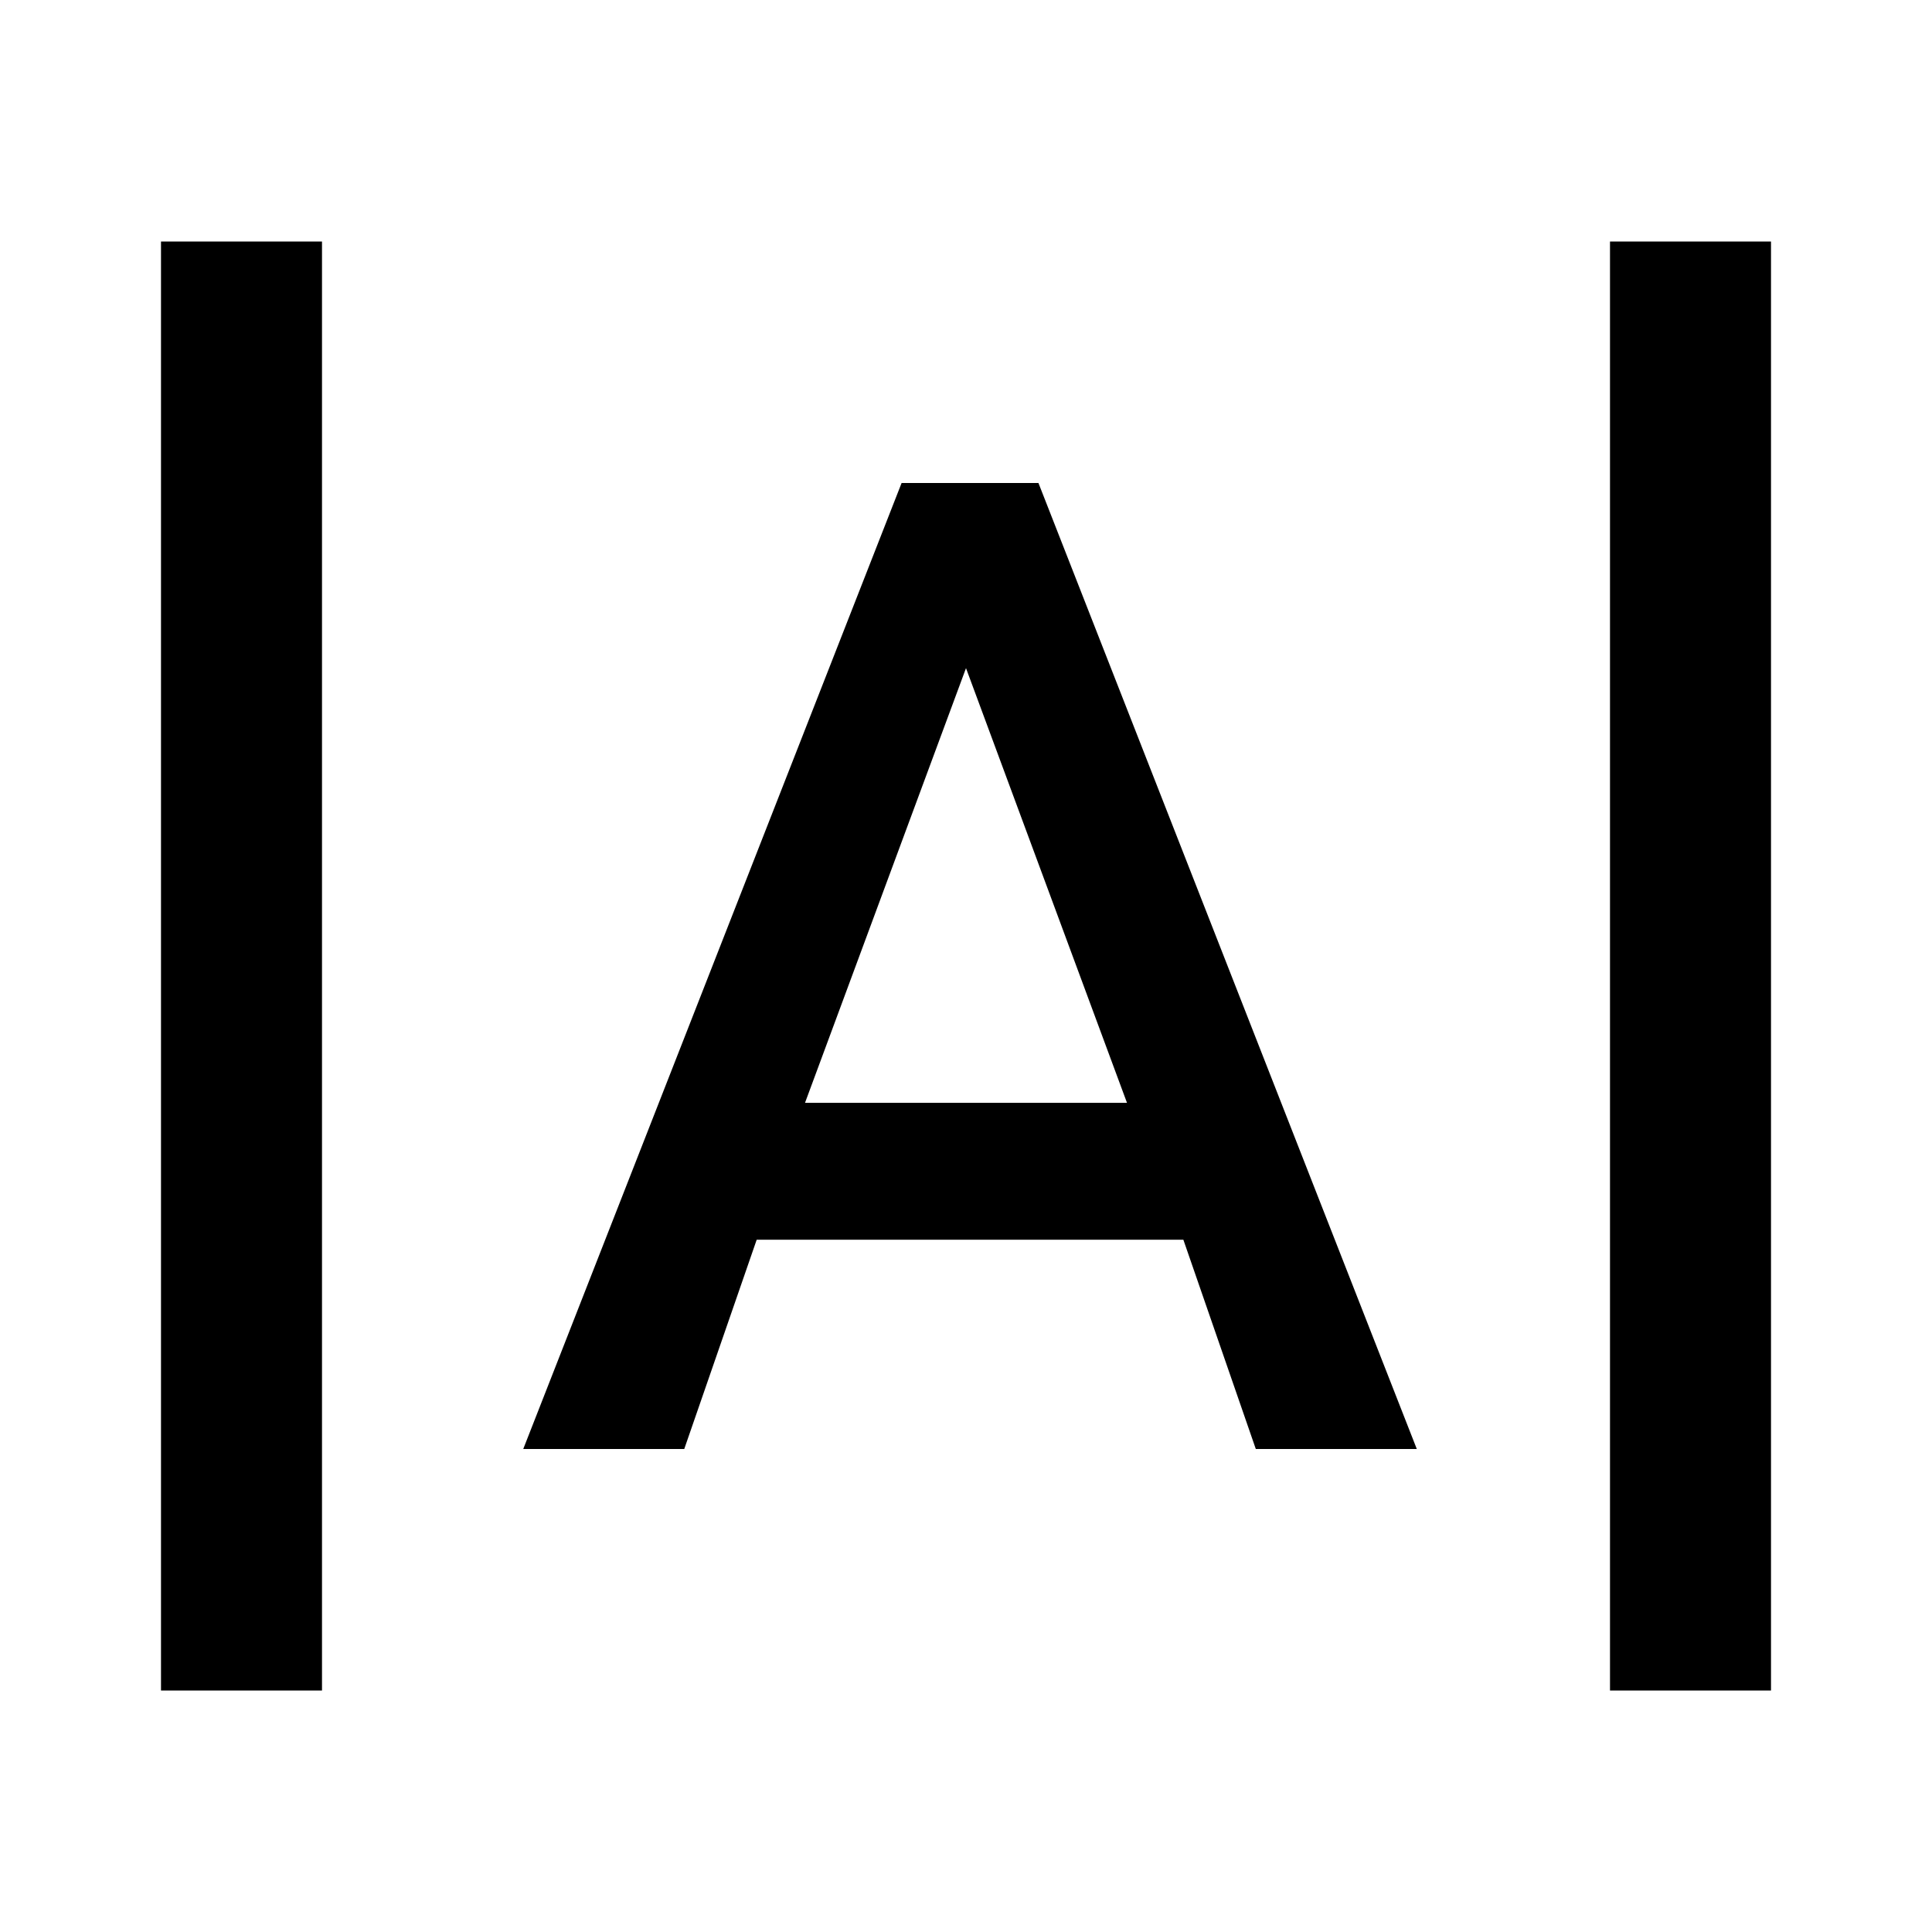
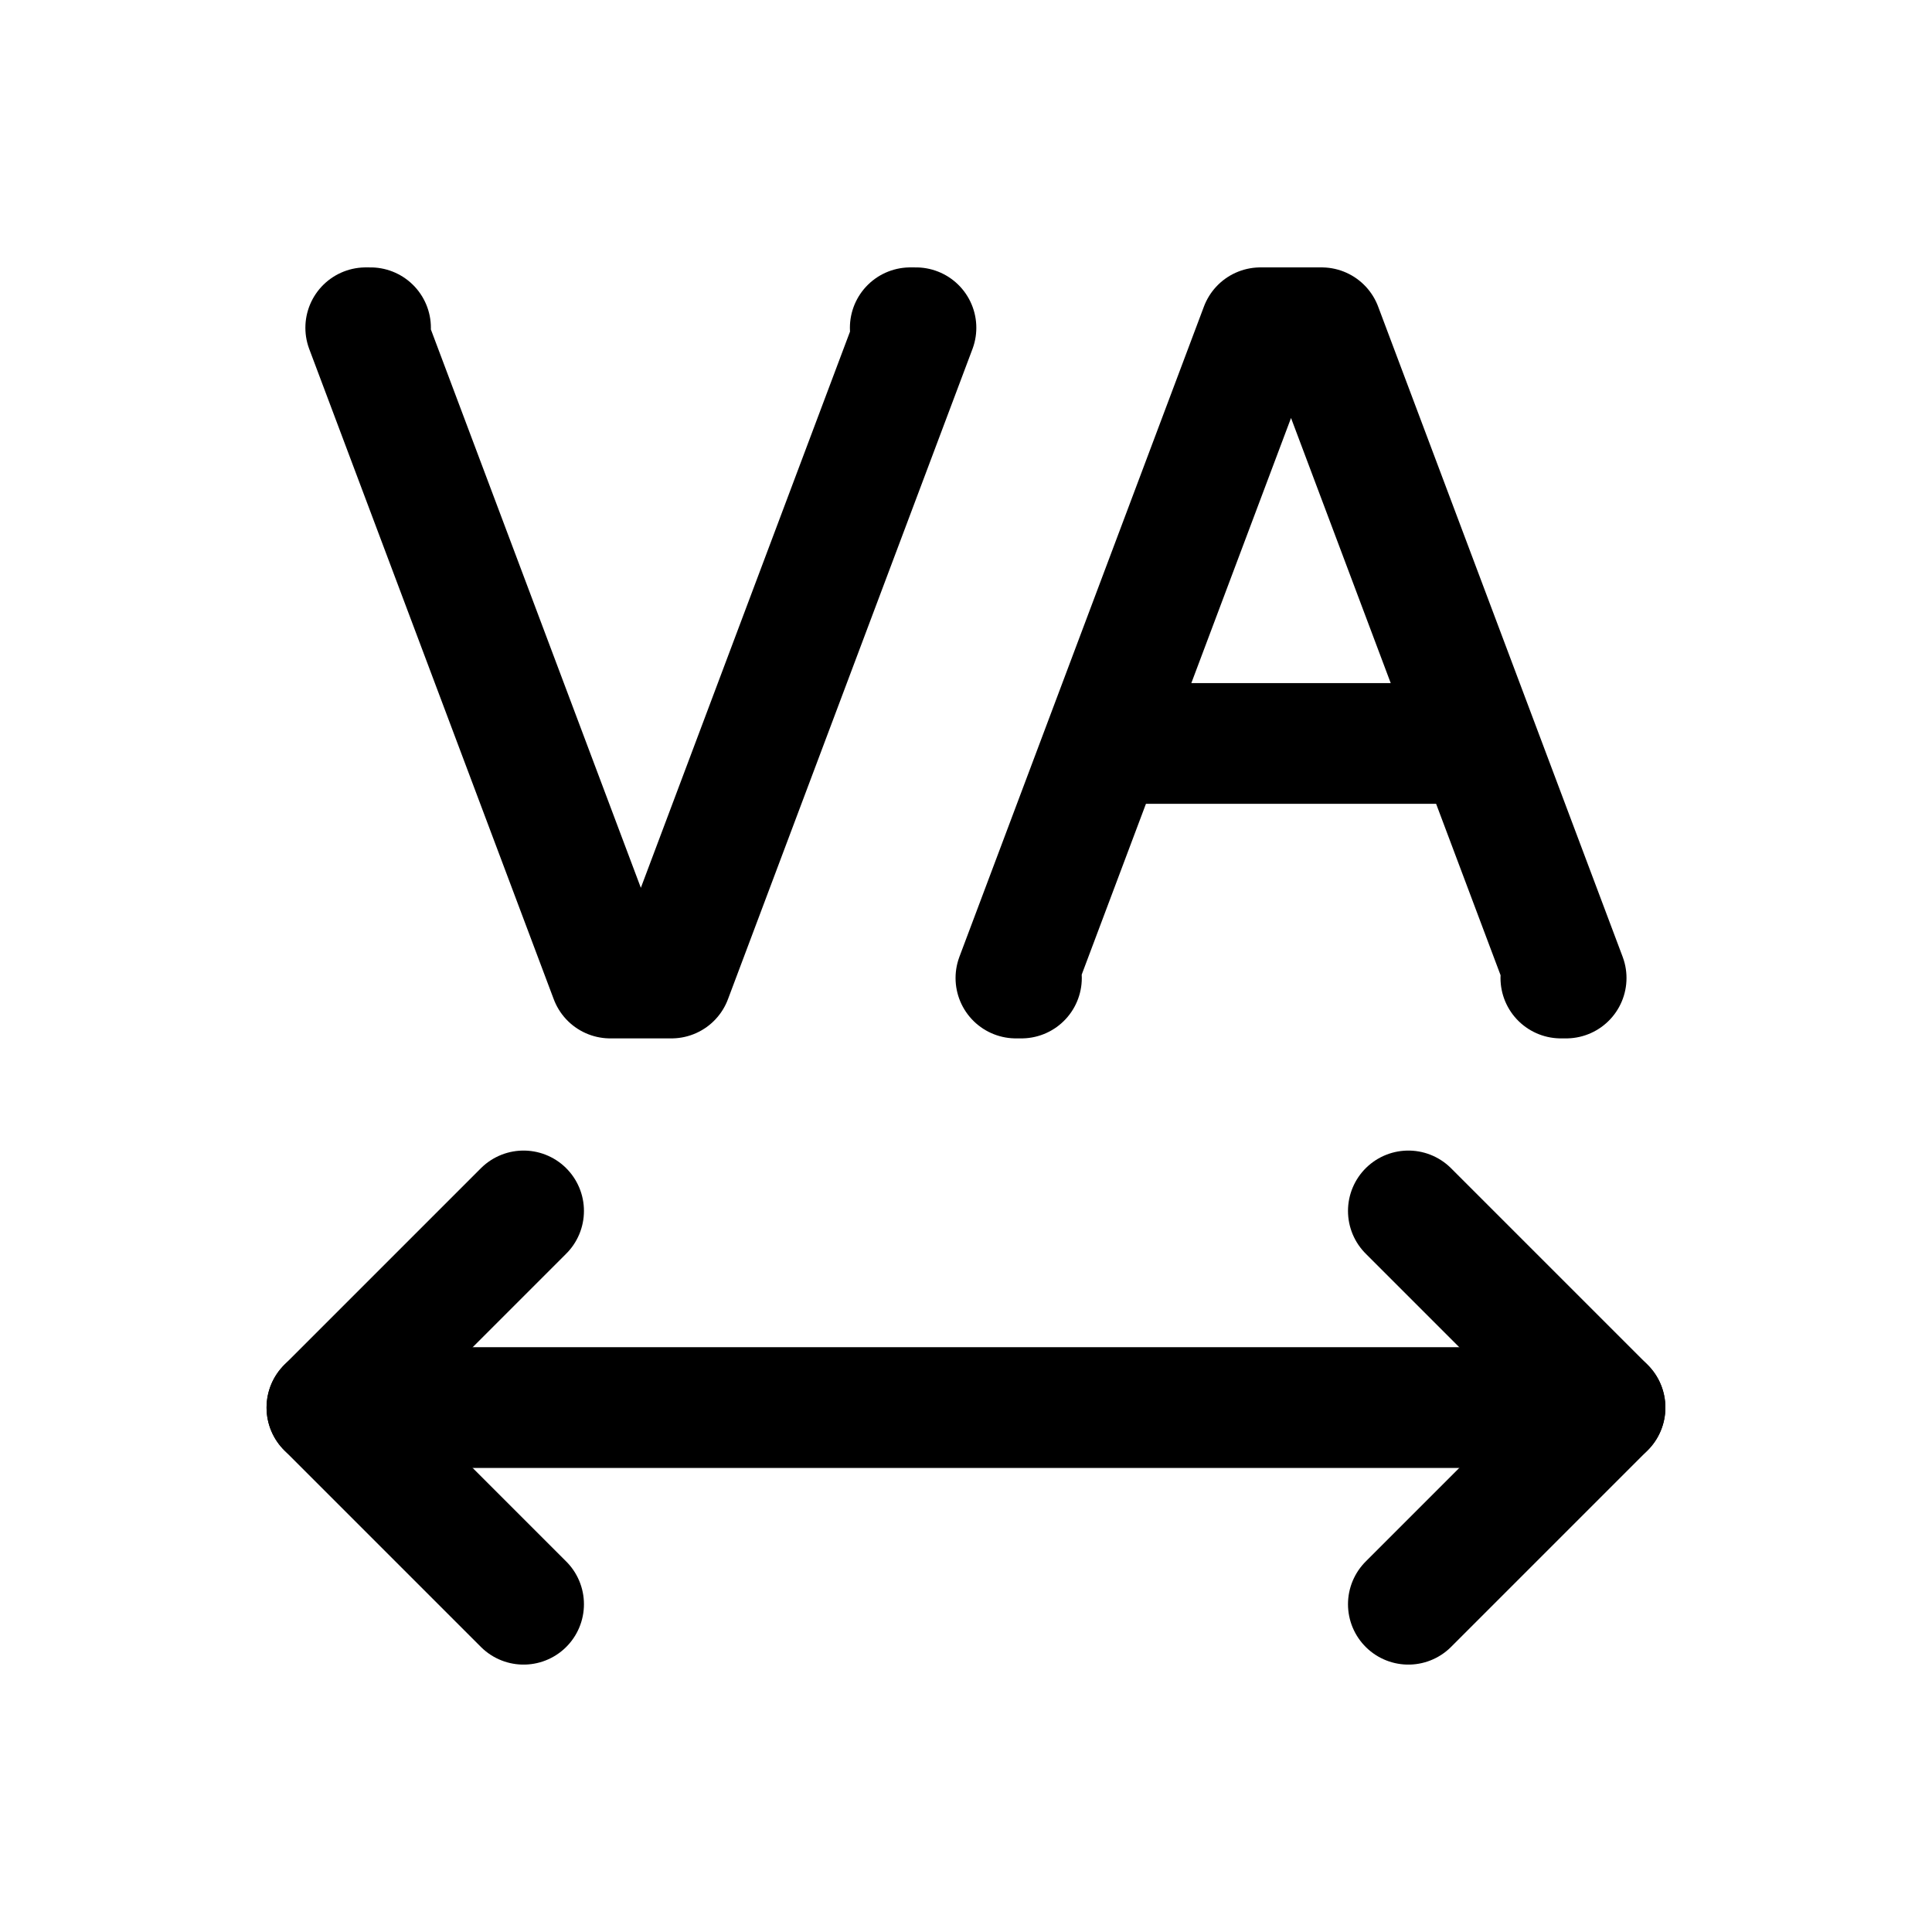
- <svg xmlns="http://www.w3.org/2000/svg" viewBox="0 0 24 24">
-   <path d="M22 3v18h-2V3h2M4 3v18H2V3h2m6 10.7h4l-2-5.4-2 5.4M11.2 6h1.7l4.7 12h-2l-.9-2.6H9.4L8.5 18h-2l4.7-12Z" />
+ <svg xmlns="http://www.w3.org/2000/svg" id="Ebene_1" data-name="Ebene 1" viewBox="0 0 32 32">
+   <g id="text-tracking">
+     <g id="Pfad_34" data-name="Pfad 34">
+       <path d="M18.499,12.314h5.565" style="fill: none; stroke: #000; stroke-linecap: round; stroke-linejoin: round; stroke-width: 2px;" />
+     </g>
+     <g id="Pfad_35" data-name="Pfad 35">
+       <path d="M5.415,23.314h21.169" style="fill: none; stroke: #000; stroke-linecap: round; stroke-linejoin: round; stroke-width: 2px;" />
+     </g>
+     <g id="Pfad_36" data-name="Pfad 36">
+       <path d="M16.918,16.199h-.091l4.05-10.77h1.013l4.05,10.77h-.087" style="fill: none; stroke: #000; stroke-linecap: round; stroke-linejoin: round; stroke-width: 2px;" />
+     </g>
+     <g id="Pfad_37" data-name="Pfad 37">
+       <path d="M6.137,5.429h-.079l4.05,10.77h1.013l4.05-10.77h-.094" style="fill: none; stroke: #000; stroke-linecap: round; stroke-linejoin: round; stroke-width: 2px;" />
+     </g>
+     <g id="Pfad_38" data-name="Pfad 38">
+       <path d="M23.327,26.571l3.257-3.257-3.257-3.257" style="fill: none; stroke: #000; stroke-linecap: round; stroke-linejoin: round; stroke-width: 2px;" />
+     </g>
+     <g id="Pfad_39" data-name="Pfad 39">
+       <path d="M8.672,26.571l-3.257-3.257,3.257-3.257" style="fill: none; stroke: #000; stroke-linecap: round; stroke-linejoin: round; stroke-width: 2px;" />
+     </g>
+   </g>
</svg>
